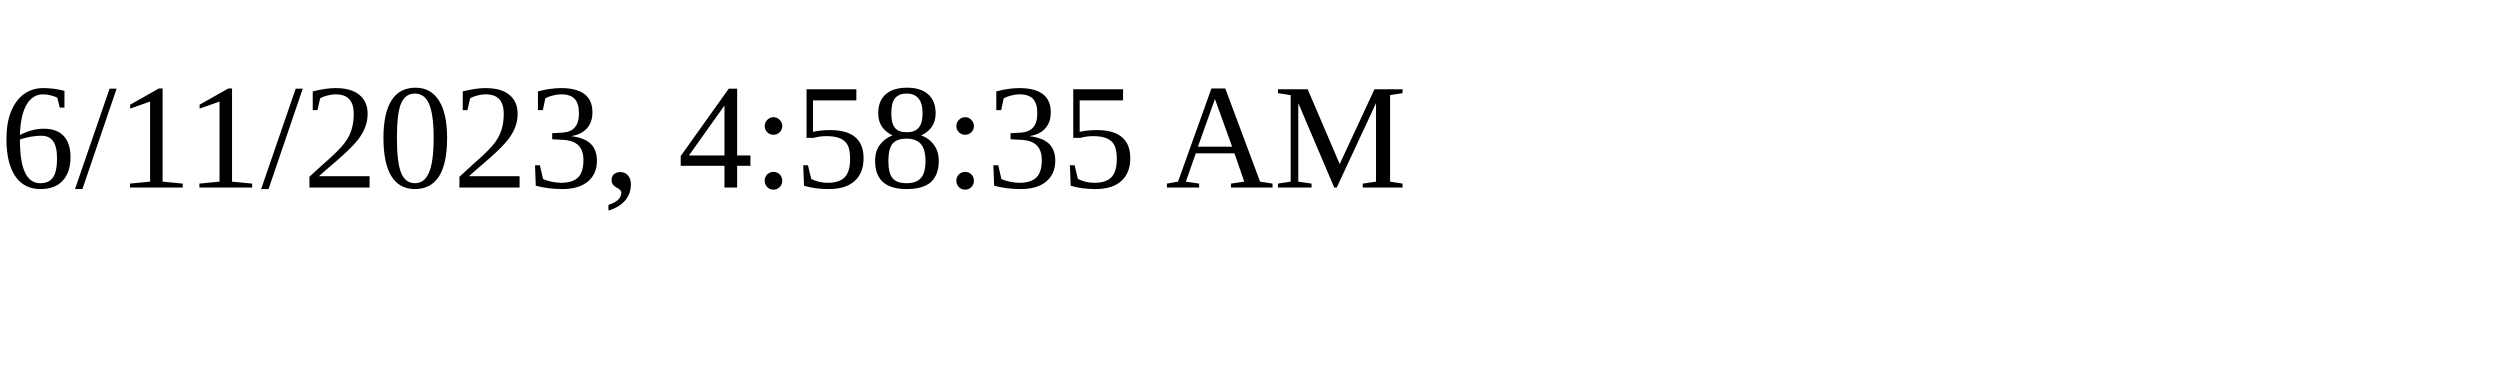
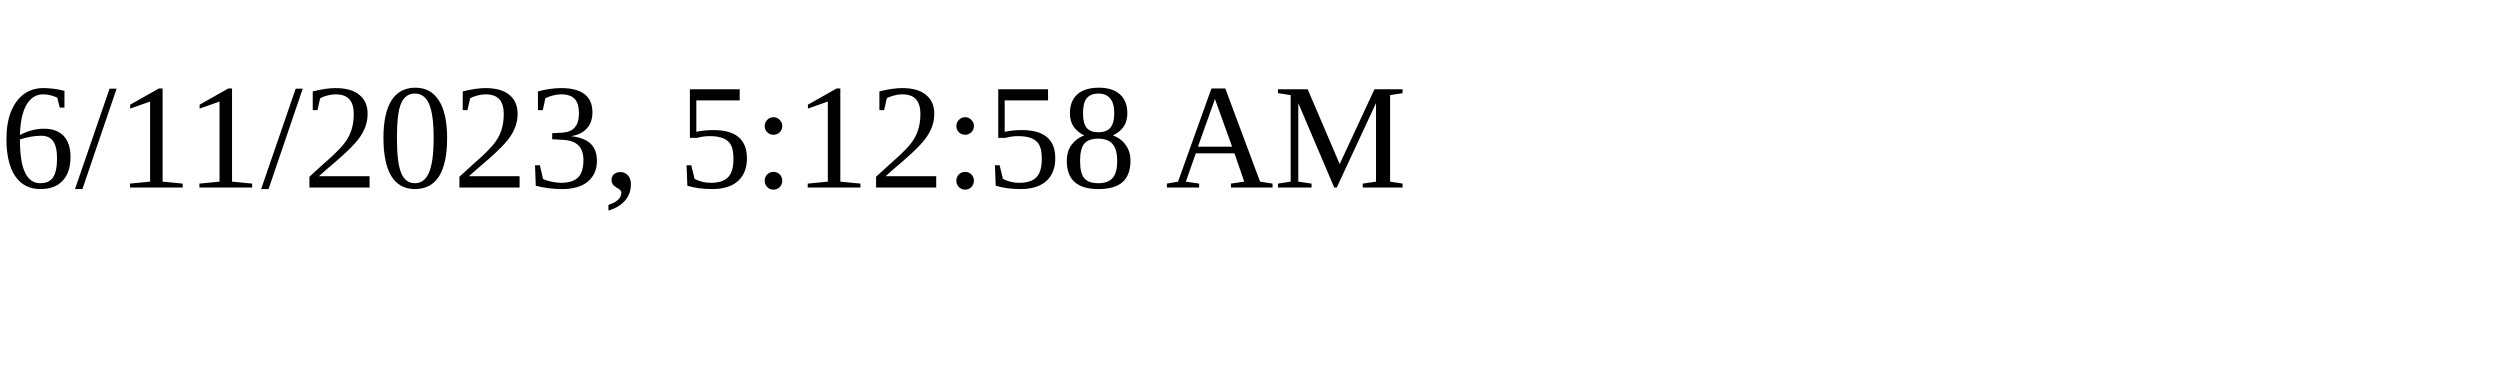
<svg xmlns="http://www.w3.org/2000/svg" height="30" width="200">
-   <text x="0" y="15">6/11/2023, 4:58:35 AM</text>
+   <text x="0" y="15">6/11/2023, 5:12:58 AM</text>
</svg>
